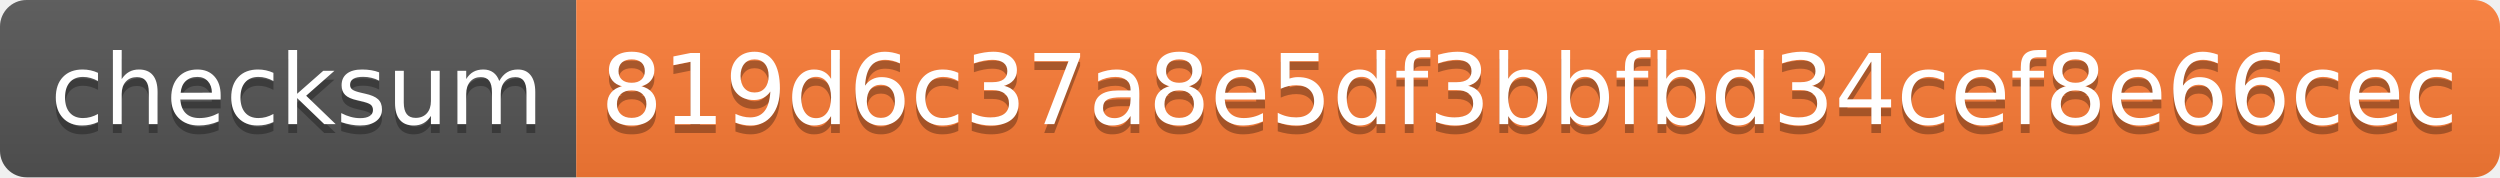
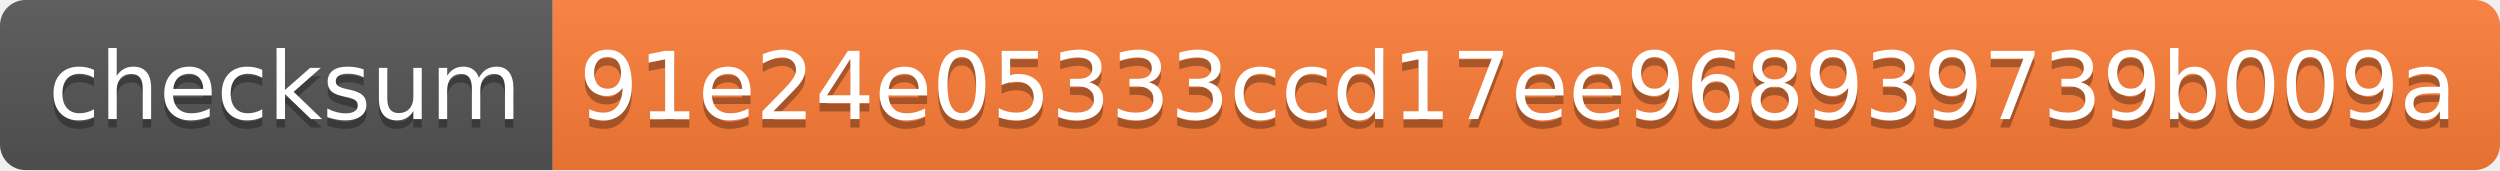
- <svg xmlns="http://www.w3.org/2000/svg" width="282" height="20" role="img" aria-label="checksum: 819d6c37a8e5df3bbfbd34cef8e66cec">
+ <svg xmlns="http://www.w3.org/2000/svg" width="294" height="20" role="img" aria-label="checksum: 91e24e05333ccd17ee968939739b009a">
  <linearGradient id="s" x2="0" y2="100%">
    <stop offset="0" stop-color="#bbb" stop-opacity=".1" />
    <stop offset="1" stop-opacity=".1" />
  </linearGradient>
  <clipPath id="r">
-     <rect width="282" height="20" rx="3" fill="#fff" />
+     <rect width="294" height="20" rx="3" fill="#fff" />
  </clipPath>
  <g clip-path="url(#r)">
    <rect width="65" height="20" fill="#555" />
-     <rect x="65" width="217" height="20" fill="#fe7d37" />
-     <rect width="282" height="20" fill="url(#s)" />
+     <rect x="65" width="229" height="20" fill="#fe7d37" />
+     <rect width="294" height="20" fill="url(#s)" />
  </g>
  <g fill="#fff" text-anchor="middle" font-family="Verdana,Geneva,DejaVu Sans,sans-serif" text-rendering="geometricPrecision" font-size="110">
    <text aria-hidden="true" x="335" y="150" fill="#010101" fill-opacity=".3" transform="scale(.1)" textLength="550">checksum</text>
    <text x="335" y="140" transform="scale(.1)" fill="#fff" textLength="550">checksum</text>
-     <text aria-hidden="true" x="1725" y="150" fill="#010101" fill-opacity=".3" transform="scale(.1)" textLength="2070">819d6c37a8e5df3bbfbd34cef8e66cec</text>
-     <text x="1725" y="140" transform="scale(.1)" fill="#fff" textLength="2070">819d6c37a8e5df3bbfbd34cef8e66cec</text>
+     <text aria-hidden="true" x="1785" y="150" fill="#010101" fill-opacity=".3" transform="scale(.1)" textLength="2190">91e24e05333ccd17ee968939739b009a</text>
+     <text x="1785" y="140" transform="scale(.1)" fill="#fff" textLength="2190">91e24e05333ccd17ee968939739b009a</text>
  </g>
</svg>
